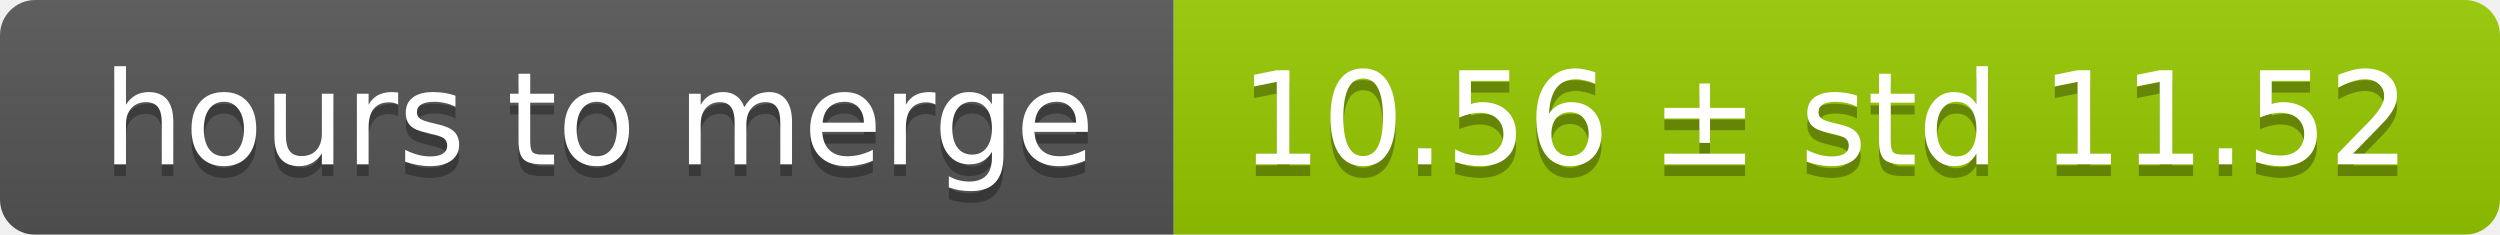
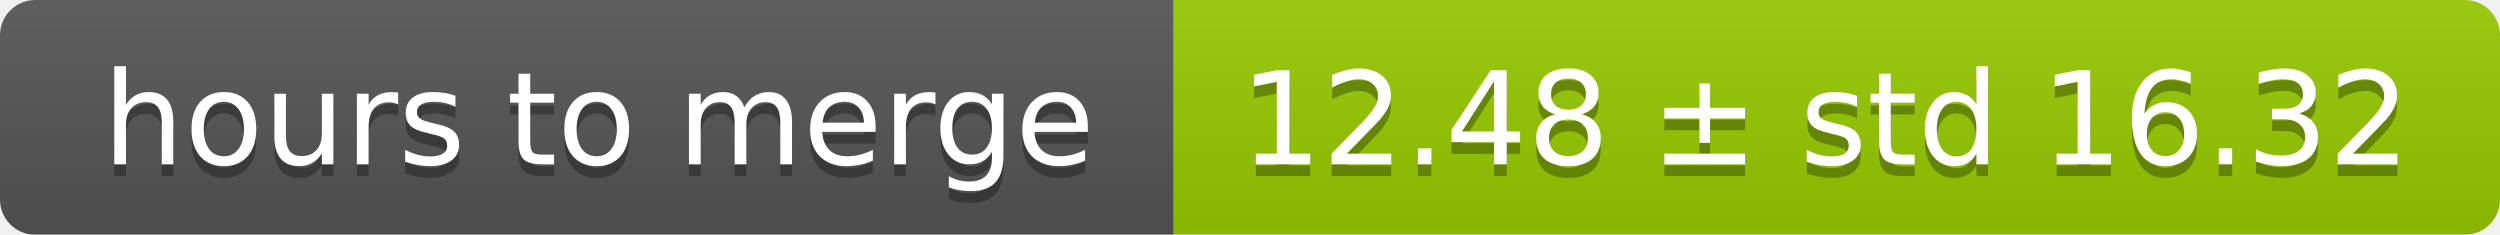
<svg xmlns="http://www.w3.org/2000/svg" width="213" height="20">
  <linearGradient id="smooth" x2="0" y2="100%">
    <stop offset="0" stop-color="#bbb" stop-opacity=".1" />
    <stop offset="1" stop-opacity=".1" />
  </linearGradient>
  <mask id="round">
    <rect width="213" height="20" rx="3" fill="#fff" />
  </mask>
  <g mask="url(#round)">
    <rect width="100" height="20" fill="#555" />
    <rect x="100" width="113" height="20" fill="#97ca00" />
    <rect width="213" height="20" fill="url(#smooth)" />
  </g>
  <g fill="#fff" text-anchor="middle" font-family="DejaVu Sans,Verdana,Geneva,sans-serif" font-size="11">
    <text x="51" y="15" fill="#010101" fill-opacity=".3">hours to merge</text>
    <text x="51" y="14">hours to merge</text>
-     <text x="155.5" y="15" fill="#010101" fill-opacity=".3">10.56 ± std 11.52</text>
-     <text x="155.5" y="14">10.56 ± std 11.52</text>
+     <text x="155.5" y="15" fill="#010101" fill-opacity=".3">12.48 ± std 16.32</text>
+     <text x="155.5" y="14">12.48 ± std 16.32</text>
  </g>
</svg>
